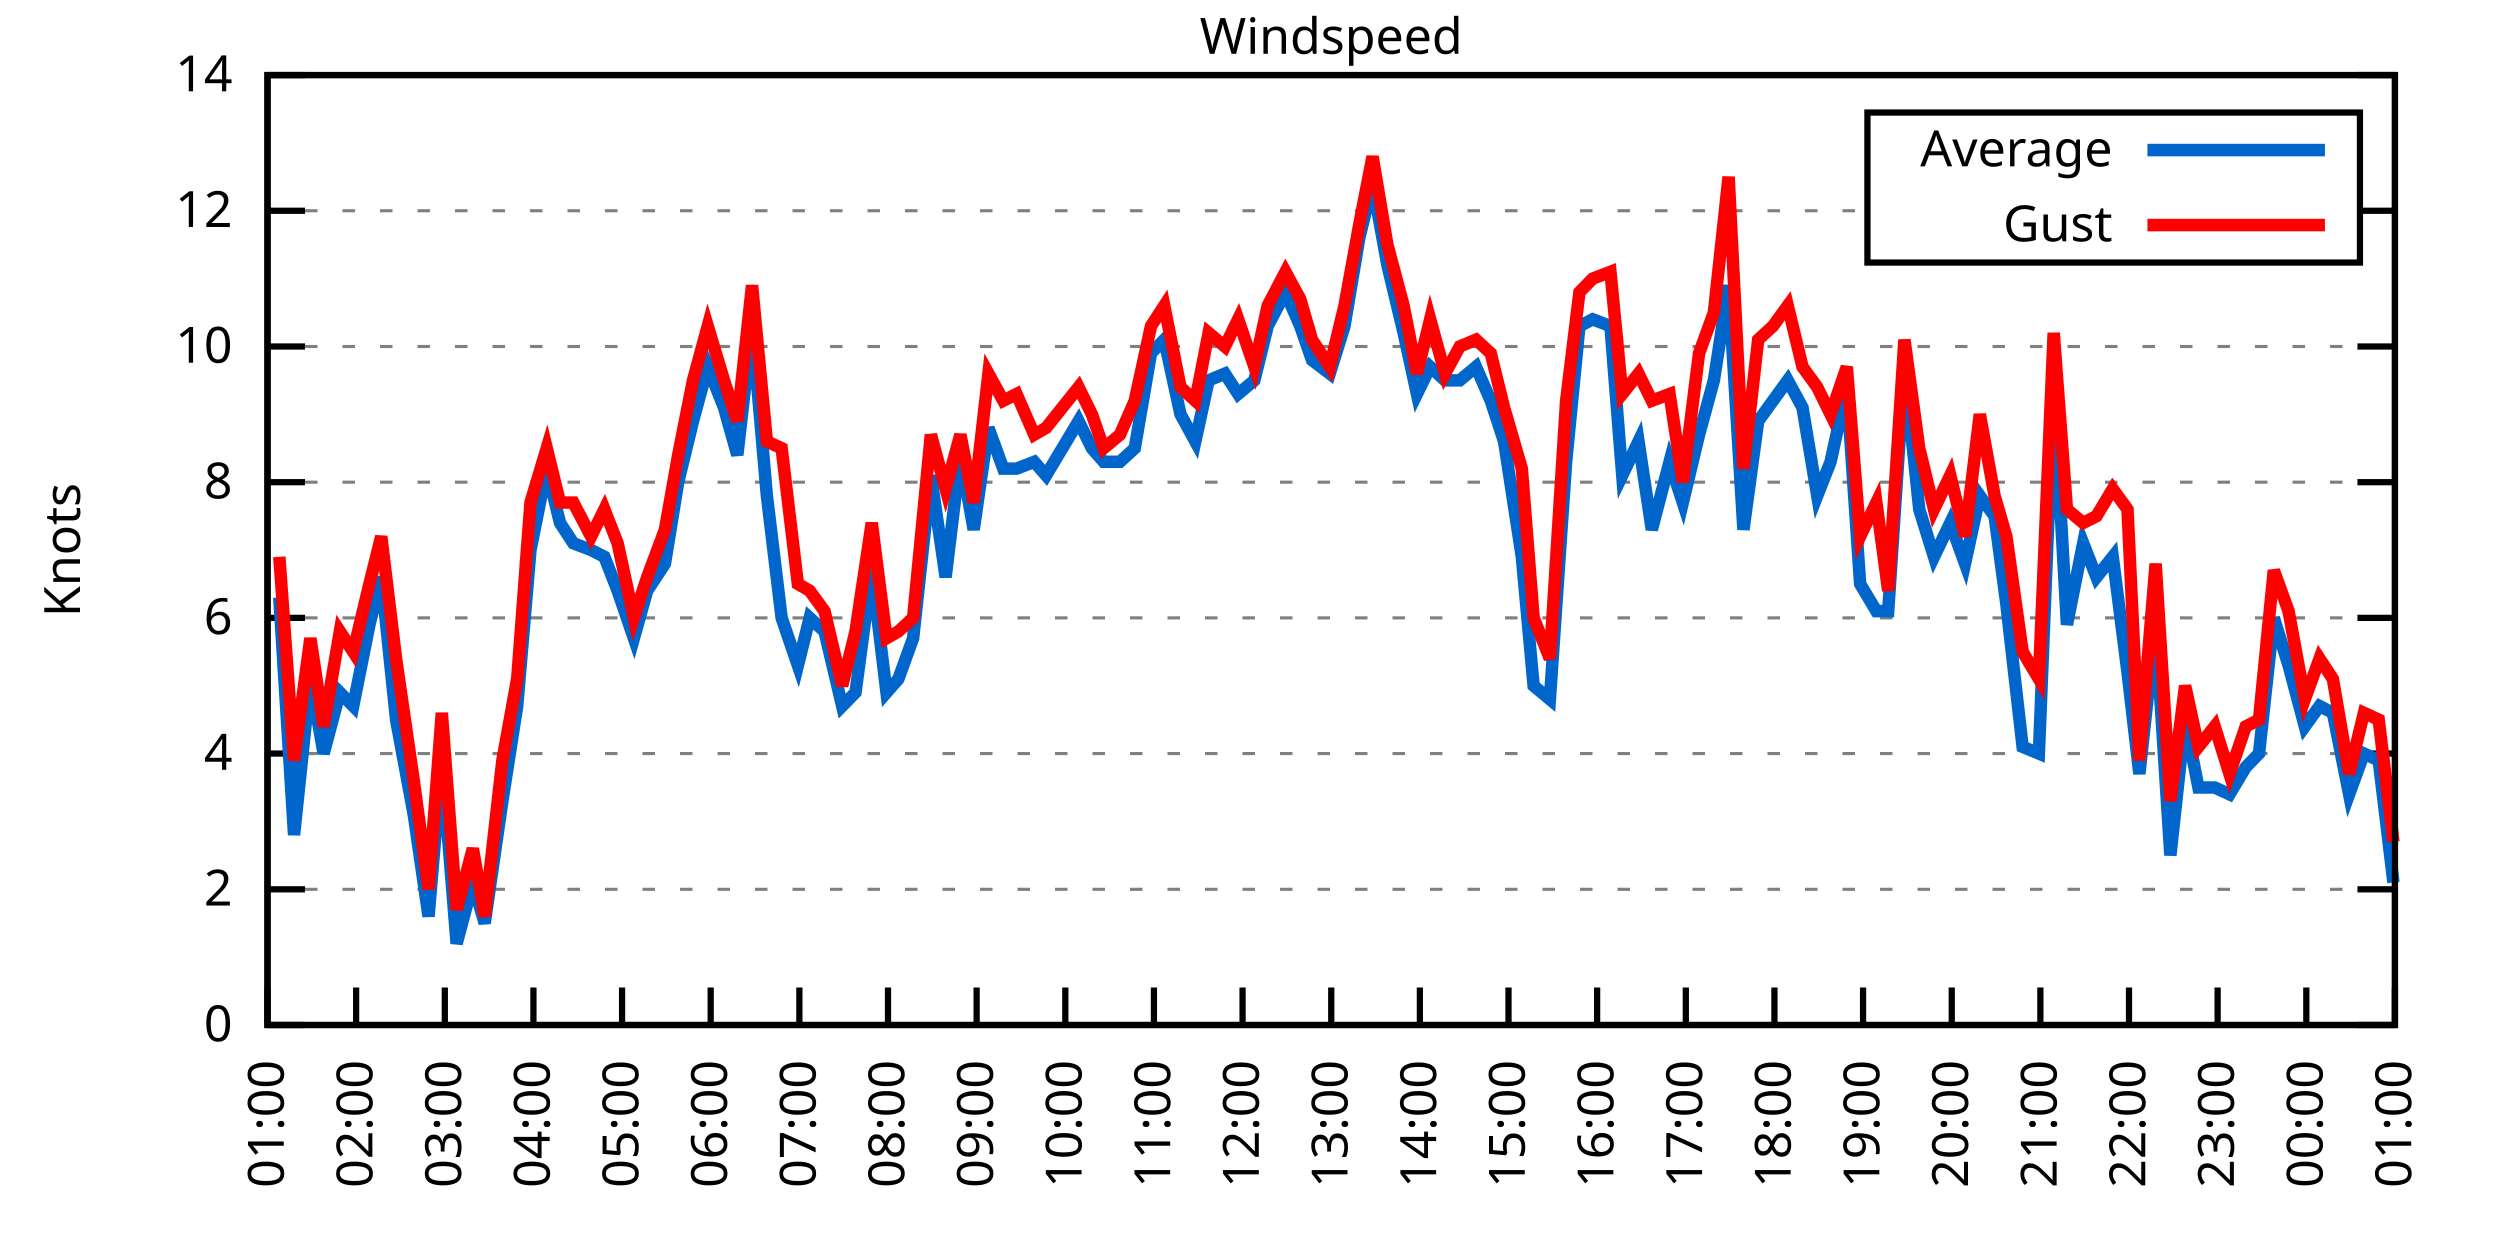
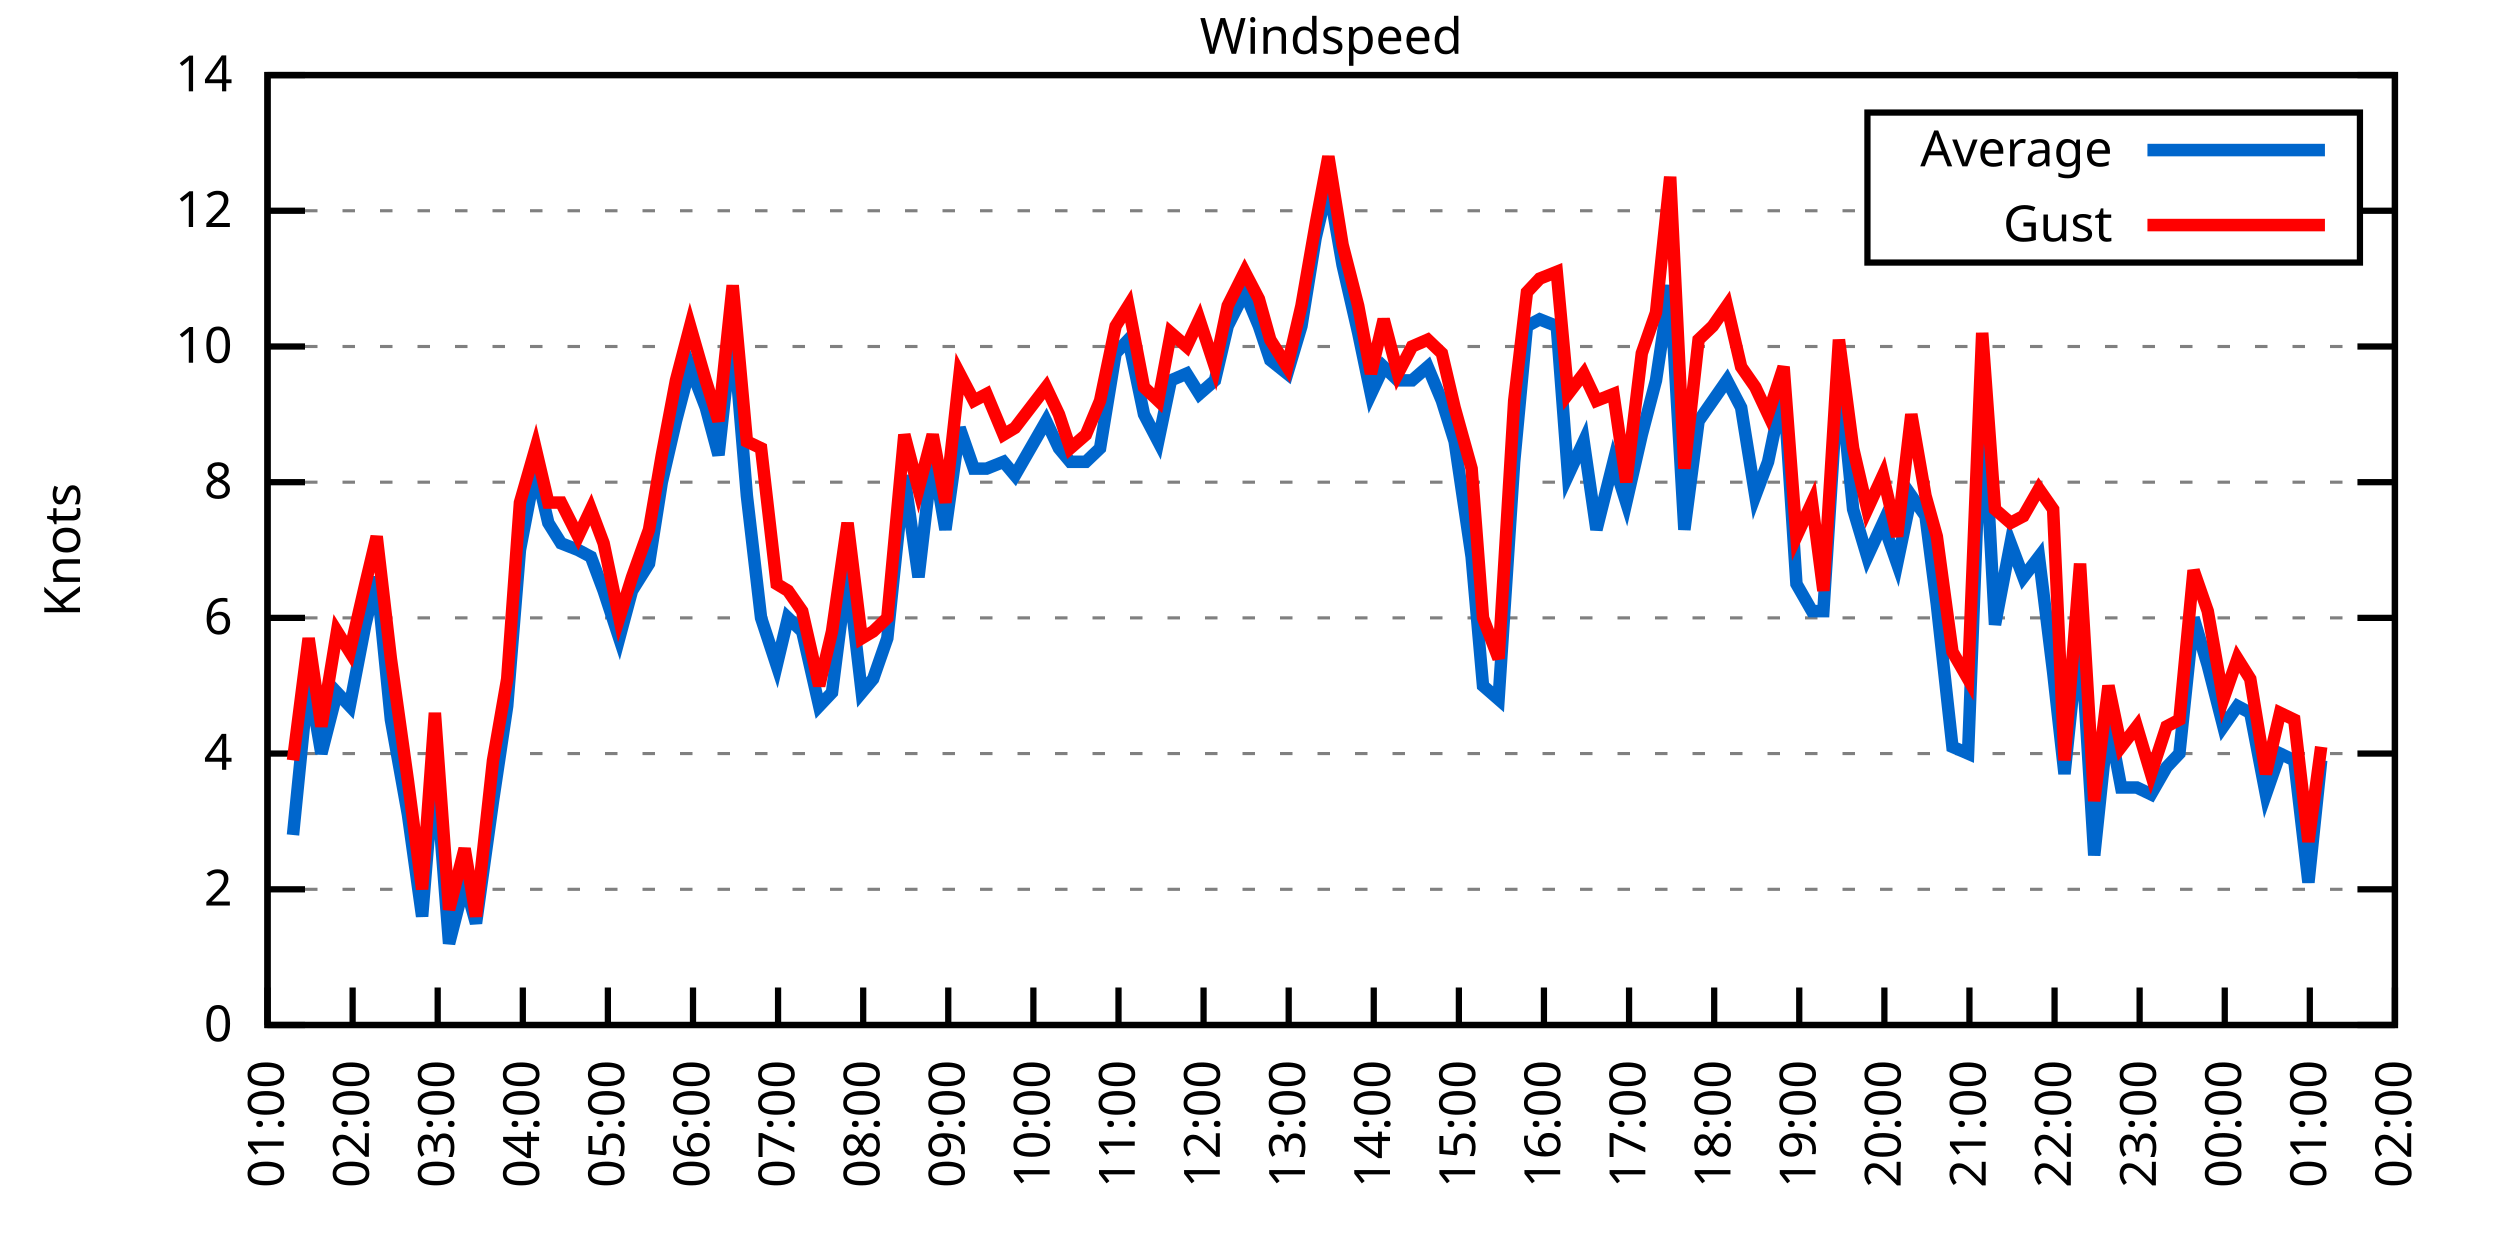
<svg xmlns="http://www.w3.org/2000/svg" xmlns:xlink="http://www.w3.org/1999/xlink" width="400" height="200" viewBox="0 0 400 200">
  <g id="gnuplot_canvas">
    <rect x="0" y="0" width="400" height="200" fill="none" />
    <defs>
      <circle id="gpDot" r="0.5" stroke-width="0.5" stroke="currentColor" />
      <path id="gpPt0" stroke-width="0.333" stroke="currentColor" d="M-1,0 h2 M0,-1 v2" />
      <path id="gpPt1" stroke-width="0.333" stroke="currentColor" d="M-1,-1 L1,1 M1,-1 L-1,1" />
      <path id="gpPt2" stroke-width="0.333" stroke="currentColor" d="M-1,0 L1,0 M0,-1 L0,1 M-1,-1 L1,1 M-1,1 L1,-1" />
      <rect id="gpPt3" stroke-width="0.333" stroke="currentColor" x="-1" y="-1" width="2" height="2" />
      <rect id="gpPt4" stroke-width="0.333" stroke="currentColor" fill="currentColor" x="-1" y="-1" width="2" height="2" />
      <circle id="gpPt5" stroke-width="0.333" stroke="currentColor" cx="0" cy="0" r="1" />
      <use xlink:href="#gpPt5" id="gpPt6" fill="currentColor" stroke="none" />
      <path id="gpPt7" stroke-width="0.333" stroke="currentColor" d="M0,-1.33 L-1.33,0.67 L1.33,0.67 z" />
      <use xlink:href="#gpPt7" id="gpPt8" fill="currentColor" stroke="none" />
      <use xlink:href="#gpPt7" id="gpPt9" stroke="currentColor" transform="rotate(180)" />
      <use xlink:href="#gpPt9" id="gpPt10" fill="currentColor" stroke="none" />
      <use xlink:href="#gpPt3" id="gpPt11" stroke="currentColor" transform="rotate(45)" />
      <use xlink:href="#gpPt11" id="gpPt12" fill="currentColor" stroke="none" />
      <path id="gpPt13" stroke-width="0.333" stroke="currentColor" d="M0,1.330 L1.265,0.411 L0.782,-1.067 L-0.782,-1.076 L-1.265,0.411 z" />
      <use xlink:href="#gpPt13" id="gpPt14" fill="currentColor" stroke="none" />
      <filter id="textbox" filterUnits="objectBoundingBox" x="0" y="0" height="1" width="1">
        <feFlood flood-color="white" flood-opacity="1" result="bgnd" />
        <feComposite in="SourceGraphic" in2="bgnd" operator="atop" />
      </filter>
      <filter id="greybox" filterUnits="objectBoundingBox" x="0" y="0" height="1" width="1">
        <feFlood flood-color="lightgrey" flood-opacity="1" result="grey" />
        <feComposite in="SourceGraphic" in2="grey" operator="atop" />
      </filter>
    </defs>
    <g fill="none" color="white" stroke="currentColor" stroke-width="1.00" stroke-linecap="butt" stroke-linejoin="miter">
</g>
    <g fill="none" color="black" stroke="currentColor" stroke-width="1.00" stroke-linecap="butt" stroke-linejoin="miter">
      <g stroke="none" shape-rendering="crispEdges">
        <polygon fill="rgb(255, 255, 255)" points="42.80,164.00 383.18,164.00 383.18,12.02 42.80,12.02 " />
      </g>
    </g>
    <g fill="none" color="black" stroke="currentColor" stroke-width="1.00" stroke-linecap="butt" stroke-linejoin="miter">
</g>
    <g fill="none" color="black" stroke="black" stroke-width="0.50" stroke-linecap="butt" stroke-linejoin="miter">
</g>
    <g fill="none" color="gray" stroke="currentColor" stroke-width="0.50" stroke-linecap="butt" stroke-linejoin="miter">
      <path stroke="gray" stroke-dasharray="2,4" class="gridline" d="M42.80,164.00 L383.19,164.00  " />
    </g>
    <g fill="none" color="gray" stroke="gray" stroke-width="1.00" stroke-linecap="butt" stroke-linejoin="miter">
</g>
    <g fill="none" color="black" stroke="currentColor" stroke-width="1.00" stroke-linecap="butt" stroke-linejoin="miter">
      <path stroke="black" d="M42.80,164.00 L48.80,164.00 M383.19,164.00 L377.19,164.00  " />
      <g transform="translate(37.20,166.60)" stroke="none" fill="black" font-family="Sans" font-size="8.00" text-anchor="end">
        <text>
          <tspan font-family="Sans"> 0</tspan>
        </text>
      </g>
    </g>
    <g fill="none" color="black" stroke="currentColor" stroke-width="1.00" stroke-linecap="butt" stroke-linejoin="miter">
</g>
    <g fill="none" color="black" stroke="black" stroke-width="0.50" stroke-linecap="butt" stroke-linejoin="miter">
</g>
    <g fill="none" color="gray" stroke="currentColor" stroke-width="0.50" stroke-linecap="butt" stroke-linejoin="miter">
      <path stroke="gray" stroke-dasharray="2,4" class="gridline" d="M42.80,142.29 L383.19,142.29  " />
    </g>
    <g fill="none" color="gray" stroke="gray" stroke-width="1.00" stroke-linecap="butt" stroke-linejoin="miter">
</g>
    <g fill="none" color="black" stroke="currentColor" stroke-width="1.00" stroke-linecap="butt" stroke-linejoin="miter">
      <path stroke="black" d="M42.80,142.29 L48.80,142.29 M383.19,142.29 L377.19,142.29  " />
      <g transform="translate(37.20,144.89)" stroke="none" fill="black" font-family="Sans" font-size="8.00" text-anchor="end">
        <text>
          <tspan font-family="Sans"> 2</tspan>
        </text>
      </g>
    </g>
    <g fill="none" color="black" stroke="currentColor" stroke-width="1.00" stroke-linecap="butt" stroke-linejoin="miter">
</g>
    <g fill="none" color="black" stroke="black" stroke-width="0.50" stroke-linecap="butt" stroke-linejoin="miter">
</g>
    <g fill="none" color="gray" stroke="currentColor" stroke-width="0.50" stroke-linecap="butt" stroke-linejoin="miter">
      <path stroke="gray" stroke-dasharray="2,4" class="gridline" d="M42.80,120.57 L383.19,120.57  " />
    </g>
    <g fill="none" color="gray" stroke="gray" stroke-width="1.00" stroke-linecap="butt" stroke-linejoin="miter">
</g>
    <g fill="none" color="black" stroke="currentColor" stroke-width="1.00" stroke-linecap="butt" stroke-linejoin="miter">
      <path stroke="black" d="M42.80,120.57 L48.80,120.57 M383.19,120.57 L377.19,120.57  " />
      <g transform="translate(37.20,123.17)" stroke="none" fill="black" font-family="Sans" font-size="8.00" text-anchor="end">
        <text>
          <tspan font-family="Sans"> 4</tspan>
        </text>
      </g>
    </g>
    <g fill="none" color="black" stroke="currentColor" stroke-width="1.00" stroke-linecap="butt" stroke-linejoin="miter">
</g>
    <g fill="none" color="black" stroke="black" stroke-width="0.50" stroke-linecap="butt" stroke-linejoin="miter">
</g>
    <g fill="none" color="gray" stroke="currentColor" stroke-width="0.50" stroke-linecap="butt" stroke-linejoin="miter">
      <path stroke="gray" stroke-dasharray="2,4" class="gridline" d="M42.80,98.86 L383.19,98.86  " />
    </g>
    <g fill="none" color="gray" stroke="gray" stroke-width="1.00" stroke-linecap="butt" stroke-linejoin="miter">
</g>
    <g fill="none" color="black" stroke="currentColor" stroke-width="1.00" stroke-linecap="butt" stroke-linejoin="miter">
      <path stroke="black" d="M42.80,98.86 L48.80,98.86 M383.19,98.86 L377.19,98.86  " />
      <g transform="translate(37.20,101.46)" stroke="none" fill="black" font-family="Sans" font-size="8.00" text-anchor="end">
        <text>
          <tspan font-family="Sans"> 6</tspan>
        </text>
      </g>
    </g>
    <g fill="none" color="black" stroke="currentColor" stroke-width="1.00" stroke-linecap="butt" stroke-linejoin="miter">
</g>
    <g fill="none" color="black" stroke="black" stroke-width="0.50" stroke-linecap="butt" stroke-linejoin="miter">
</g>
    <g fill="none" color="gray" stroke="currentColor" stroke-width="0.50" stroke-linecap="butt" stroke-linejoin="miter">
      <path stroke="gray" stroke-dasharray="2,4" class="gridline" d="M42.80,77.15 L383.19,77.15  " />
    </g>
    <g fill="none" color="gray" stroke="gray" stroke-width="1.00" stroke-linecap="butt" stroke-linejoin="miter">
</g>
    <g fill="none" color="black" stroke="currentColor" stroke-width="1.00" stroke-linecap="butt" stroke-linejoin="miter">
      <path stroke="black" d="M42.80,77.15 L48.80,77.15 M383.19,77.15 L377.19,77.15  " />
      <g transform="translate(37.20,79.75)" stroke="none" fill="black" font-family="Sans" font-size="8.00" text-anchor="end">
        <text>
          <tspan font-family="Sans"> 8</tspan>
        </text>
      </g>
    </g>
    <g fill="none" color="black" stroke="currentColor" stroke-width="1.00" stroke-linecap="butt" stroke-linejoin="miter">
</g>
    <g fill="none" color="black" stroke="black" stroke-width="0.50" stroke-linecap="butt" stroke-linejoin="miter">
</g>
    <g fill="none" color="gray" stroke="currentColor" stroke-width="0.50" stroke-linecap="butt" stroke-linejoin="miter">
      <path stroke="gray" stroke-dasharray="2,4" class="gridline" d="M42.80,55.44 L383.19,55.44  " />
    </g>
    <g fill="none" color="gray" stroke="gray" stroke-width="1.00" stroke-linecap="butt" stroke-linejoin="miter">
</g>
    <g fill="none" color="black" stroke="currentColor" stroke-width="1.00" stroke-linecap="butt" stroke-linejoin="miter">
      <path stroke="black" d="M42.80,55.44 L48.80,55.44 M383.19,55.44 L377.19,55.44  " />
      <g transform="translate(37.20,58.04)" stroke="none" fill="black" font-family="Sans" font-size="8.00" text-anchor="end">
        <text>
          <tspan font-family="Sans"> 10</tspan>
        </text>
      </g>
    </g>
    <g fill="none" color="black" stroke="currentColor" stroke-width="1.00" stroke-linecap="butt" stroke-linejoin="miter">
</g>
    <g fill="none" color="black" stroke="black" stroke-width="0.50" stroke-linecap="butt" stroke-linejoin="miter">
</g>
    <g fill="none" color="gray" stroke="currentColor" stroke-width="0.50" stroke-linecap="butt" stroke-linejoin="miter">
      <path stroke="gray" stroke-dasharray="2,4" class="gridline" d="M42.80,33.72 L298.79,33.72 M377.59,33.72 L383.19,33.72  " />
    </g>
    <g fill="none" color="gray" stroke="gray" stroke-width="1.00" stroke-linecap="butt" stroke-linejoin="miter">
</g>
    <g fill="none" color="black" stroke="currentColor" stroke-width="1.00" stroke-linecap="butt" stroke-linejoin="miter">
      <path stroke="black" d="M42.80,33.72 L48.80,33.72 M383.19,33.72 L377.19,33.72  " />
      <g transform="translate(37.20,36.32)" stroke="none" fill="black" font-family="Sans" font-size="8.00" text-anchor="end">
        <text>
          <tspan font-family="Sans"> 12</tspan>
        </text>
      </g>
    </g>
    <g fill="none" color="black" stroke="currentColor" stroke-width="1.00" stroke-linecap="butt" stroke-linejoin="miter">
</g>
    <g fill="none" color="black" stroke="black" stroke-width="0.50" stroke-linecap="butt" stroke-linejoin="miter">
</g>
    <g fill="none" color="gray" stroke="currentColor" stroke-width="0.50" stroke-linecap="butt" stroke-linejoin="miter">
      <path stroke="gray" stroke-dasharray="2,4" class="gridline" d="M42.80,12.01 L383.19,12.01  " />
    </g>
    <g fill="none" color="gray" stroke="gray" stroke-width="1.00" stroke-linecap="butt" stroke-linejoin="miter">
</g>
    <g fill="none" color="black" stroke="currentColor" stroke-width="1.00" stroke-linecap="butt" stroke-linejoin="miter">
      <path stroke="black" d="M42.80,12.01 L48.80,12.01 M383.19,12.01 L377.19,12.01  " />
      <g transform="translate(37.20,14.61)" stroke="none" fill="black" font-family="Sans" font-size="8.00" text-anchor="end">
        <text>
          <tspan font-family="Sans"> 14</tspan>
        </text>
      </g>
    </g>
    <g fill="none" color="black" stroke="currentColor" stroke-width="1.00" stroke-linecap="butt" stroke-linejoin="miter">
      <path stroke="black" d="M42.80,164.00 L42.80,158.00  " />
      <g transform="translate(45.40,169.60) rotate(270.00)" stroke="none" fill="black" font-family="Sans" font-size="8.00" text-anchor="end">
        <text>
          <tspan font-family="Sans">01:00</tspan>
        </text>
      </g>
    </g>
    <g fill="none" color="black" stroke="currentColor" stroke-width="1.00" stroke-linecap="butt" stroke-linejoin="miter">
-       <path stroke="black" d="M56.98,164.00 L56.98,158.00  " />
-       <g transform="translate(59.58,169.60) rotate(270.00)" stroke="none" fill="black" font-family="Sans" font-size="8.00" text-anchor="end">
+       <path stroke="black" d="M56.42,164.00 L56.42,158.00  " />
+       <g transform="translate(59.02,169.60) rotate(270.00)" stroke="none" fill="black" font-family="Sans" font-size="8.00" text-anchor="end">
        <text>
          <tspan font-family="Sans">02:00</tspan>
        </text>
      </g>
    </g>
    <g fill="none" color="black" stroke="currentColor" stroke-width="1.00" stroke-linecap="butt" stroke-linejoin="miter">
-       <path stroke="black" d="M71.17,164.00 L71.17,158.00  " />
-       <g transform="translate(73.77,169.60) rotate(270.00)" stroke="none" fill="black" font-family="Sans" font-size="8.00" text-anchor="end">
+       <path stroke="black" d="M70.03,164.00 L70.03,158.00  " />
+       <g transform="translate(72.63,169.60) rotate(270.00)" stroke="none" fill="black" font-family="Sans" font-size="8.00" text-anchor="end">
        <text>
          <tspan font-family="Sans">03:00</tspan>
        </text>
      </g>
    </g>
    <g fill="none" color="black" stroke="currentColor" stroke-width="1.00" stroke-linecap="butt" stroke-linejoin="miter">
-       <path stroke="black" d="M85.35,164.00 L85.35,158.00  " />
-       <g transform="translate(87.95,169.60) rotate(270.00)" stroke="none" fill="black" font-family="Sans" font-size="8.00" text-anchor="end">
+       <path stroke="black" d="M83.65,164.00 L83.65,158.00  " />
+       <g transform="translate(86.25,169.60) rotate(270.00)" stroke="none" fill="black" font-family="Sans" font-size="8.00" text-anchor="end">
        <text>
          <tspan font-family="Sans">04:00</tspan>
        </text>
      </g>
    </g>
    <g fill="none" color="black" stroke="currentColor" stroke-width="1.00" stroke-linecap="butt" stroke-linejoin="miter">
-       <path stroke="black" d="M99.53,164.00 L99.53,158.00  " />
-       <g transform="translate(102.13,169.60) rotate(270.00)" stroke="none" fill="black" font-family="Sans" font-size="8.00" text-anchor="end">
+       <path stroke="black" d="M97.26,164.00 L97.26,158.00  " />
+       <g transform="translate(99.86,169.60) rotate(270.00)" stroke="none" fill="black" font-family="Sans" font-size="8.00" text-anchor="end">
        <text>
          <tspan font-family="Sans">05:00</tspan>
        </text>
      </g>
    </g>
    <g fill="none" color="black" stroke="currentColor" stroke-width="1.00" stroke-linecap="butt" stroke-linejoin="miter">
-       <path stroke="black" d="M113.71,164.00 L113.71,158.00  " />
-       <g transform="translate(116.31,169.60) rotate(270.00)" stroke="none" fill="black" font-family="Sans" font-size="8.00" text-anchor="end">
+       <path stroke="black" d="M110.88,164.00 L110.88,158.00  " />
+       <g transform="translate(113.48,169.60) rotate(270.00)" stroke="none" fill="black" font-family="Sans" font-size="8.00" text-anchor="end">
        <text>
          <tspan font-family="Sans">06:00</tspan>
        </text>
      </g>
    </g>
    <g fill="none" color="black" stroke="currentColor" stroke-width="1.00" stroke-linecap="butt" stroke-linejoin="miter">
-       <path stroke="black" d="M127.90,164.00 L127.90,158.00  " />
-       <g transform="translate(130.50,169.60) rotate(270.00)" stroke="none" fill="black" font-family="Sans" font-size="8.00" text-anchor="end">
+       <path stroke="black" d="M124.49,164.00 L124.49,158.00  " />
+       <g transform="translate(127.09,169.60) rotate(270.00)" stroke="none" fill="black" font-family="Sans" font-size="8.00" text-anchor="end">
        <text>
          <tspan font-family="Sans">07:00</tspan>
        </text>
      </g>
    </g>
    <g fill="none" color="black" stroke="currentColor" stroke-width="1.00" stroke-linecap="butt" stroke-linejoin="miter">
-       <path stroke="black" d="M142.08,164.00 L142.08,158.00  " />
-       <g transform="translate(144.68,169.60) rotate(270.00)" stroke="none" fill="black" font-family="Sans" font-size="8.00" text-anchor="end">
+       <path stroke="black" d="M138.11,164.00 L138.11,158.00  " />
+       <g transform="translate(140.71,169.60) rotate(270.00)" stroke="none" fill="black" font-family="Sans" font-size="8.00" text-anchor="end">
        <text>
          <tspan font-family="Sans">08:00</tspan>
        </text>
      </g>
    </g>
    <g fill="none" color="black" stroke="currentColor" stroke-width="1.00" stroke-linecap="butt" stroke-linejoin="miter">
-       <path stroke="black" d="M156.26,164.00 L156.26,158.00  " />
-       <g transform="translate(158.86,169.60) rotate(270.00)" stroke="none" fill="black" font-family="Sans" font-size="8.00" text-anchor="end">
+       <path stroke="black" d="M151.72,164.00 L151.72,158.00  " />
+       <g transform="translate(154.32,169.60) rotate(270.00)" stroke="none" fill="black" font-family="Sans" font-size="8.00" text-anchor="end">
        <text>
          <tspan font-family="Sans">09:00</tspan>
        </text>
      </g>
    </g>
    <g fill="none" color="black" stroke="currentColor" stroke-width="1.00" stroke-linecap="butt" stroke-linejoin="miter">
-       <path stroke="black" d="M170.45,164.00 L170.45,158.00  " />
-       <g transform="translate(173.05,169.60) rotate(270.00)" stroke="none" fill="black" font-family="Sans" font-size="8.00" text-anchor="end">
+       <path stroke="black" d="M165.34,164.00 L165.34,158.00  " />
+       <g transform="translate(167.94,169.60) rotate(270.00)" stroke="none" fill="black" font-family="Sans" font-size="8.00" text-anchor="end">
        <text>
          <tspan font-family="Sans">10:00</tspan>
        </text>
      </g>
    </g>
    <g fill="none" color="black" stroke="currentColor" stroke-width="1.00" stroke-linecap="butt" stroke-linejoin="miter">
-       <path stroke="black" d="M184.63,164.00 L184.63,158.00  " />
-       <g transform="translate(187.23,169.60) rotate(270.00)" stroke="none" fill="black" font-family="Sans" font-size="8.00" text-anchor="end">
+       <path stroke="black" d="M178.96,164.00 L178.96,158.00  " />
+       <g transform="translate(181.56,169.60) rotate(270.00)" stroke="none" fill="black" font-family="Sans" font-size="8.00" text-anchor="end">
        <text>
          <tspan font-family="Sans">11:00</tspan>
        </text>
      </g>
    </g>
    <g fill="none" color="black" stroke="currentColor" stroke-width="1.00" stroke-linecap="butt" stroke-linejoin="miter">
-       <path stroke="black" d="M198.81,164.00 L198.81,158.00  " />
-       <g transform="translate(201.41,169.60) rotate(270.00)" stroke="none" fill="black" font-family="Sans" font-size="8.00" text-anchor="end">
+       <path stroke="black" d="M192.57,164.00 L192.57,158.00  " />
+       <g transform="translate(195.17,169.60) rotate(270.00)" stroke="none" fill="black" font-family="Sans" font-size="8.00" text-anchor="end">
        <text>
          <tspan font-family="Sans">12:00</tspan>
        </text>
      </g>
    </g>
    <g fill="none" color="black" stroke="currentColor" stroke-width="1.00" stroke-linecap="butt" stroke-linejoin="miter">
-       <path stroke="black" d="M213.00,164.00 L213.00,158.00  " />
-       <g transform="translate(215.60,169.60) rotate(270.00)" stroke="none" fill="black" font-family="Sans" font-size="8.00" text-anchor="end">
+       <path stroke="black" d="M206.19,164.00 L206.19,158.00  " />
+       <g transform="translate(208.79,169.60) rotate(270.00)" stroke="none" fill="black" font-family="Sans" font-size="8.00" text-anchor="end">
        <text>
          <tspan font-family="Sans">13:00</tspan>
        </text>
      </g>
    </g>
    <g fill="none" color="black" stroke="currentColor" stroke-width="1.00" stroke-linecap="butt" stroke-linejoin="miter">
-       <path stroke="black" d="M227.18,164.00 L227.18,158.00  " />
-       <g transform="translate(229.78,169.60) rotate(270.00)" stroke="none" fill="black" font-family="Sans" font-size="8.00" text-anchor="end">
+       <path stroke="black" d="M219.80,164.00 L219.80,158.00  " />
+       <g transform="translate(222.40,169.60) rotate(270.00)" stroke="none" fill="black" font-family="Sans" font-size="8.00" text-anchor="end">
        <text>
          <tspan font-family="Sans">14:00</tspan>
        </text>
      </g>
    </g>
    <g fill="none" color="black" stroke="currentColor" stroke-width="1.00" stroke-linecap="butt" stroke-linejoin="miter">
-       <path stroke="black" d="M241.36,164.00 L241.36,158.00  " />
-       <g transform="translate(243.96,169.60) rotate(270.00)" stroke="none" fill="black" font-family="Sans" font-size="8.00" text-anchor="end">
+       <path stroke="black" d="M233.42,164.00 L233.42,158.00  " />
+       <g transform="translate(236.02,169.60) rotate(270.00)" stroke="none" fill="black" font-family="Sans" font-size="8.00" text-anchor="end">
        <text>
          <tspan font-family="Sans">15:00</tspan>
        </text>
      </g>
    </g>
    <g fill="none" color="black" stroke="currentColor" stroke-width="1.00" stroke-linecap="butt" stroke-linejoin="miter">
-       <path stroke="black" d="M255.54,164.00 L255.54,158.00  " />
-       <g transform="translate(258.14,169.60) rotate(270.00)" stroke="none" fill="black" font-family="Sans" font-size="8.00" text-anchor="end">
+       <path stroke="black" d="M247.03,164.00 L247.03,158.00  " />
+       <g transform="translate(249.63,169.60) rotate(270.00)" stroke="none" fill="black" font-family="Sans" font-size="8.00" text-anchor="end">
        <text>
          <tspan font-family="Sans">16:00</tspan>
        </text>
      </g>
    </g>
    <g fill="none" color="black" stroke="currentColor" stroke-width="1.00" stroke-linecap="butt" stroke-linejoin="miter">
-       <path stroke="black" d="M269.73,164.00 L269.73,158.00  " />
-       <g transform="translate(272.33,169.60) rotate(270.00)" stroke="none" fill="black" font-family="Sans" font-size="8.00" text-anchor="end">
+       <path stroke="black" d="M260.65,164.00 L260.65,158.00  " />
+       <g transform="translate(263.25,169.60) rotate(270.00)" stroke="none" fill="black" font-family="Sans" font-size="8.00" text-anchor="end">
        <text>
          <tspan font-family="Sans">17:00</tspan>
        </text>
      </g>
    </g>
    <g fill="none" color="black" stroke="currentColor" stroke-width="1.00" stroke-linecap="butt" stroke-linejoin="miter">
-       <path stroke="black" d="M283.91,164.00 L283.91,158.00  " />
-       <g transform="translate(286.51,169.60) rotate(270.00)" stroke="none" fill="black" font-family="Sans" font-size="8.00" text-anchor="end">
+       <path stroke="black" d="M274.27,164.00 L274.27,158.00  " />
+       <g transform="translate(276.87,169.60) rotate(270.00)" stroke="none" fill="black" font-family="Sans" font-size="8.00" text-anchor="end">
        <text>
          <tspan font-family="Sans">18:00</tspan>
        </text>
      </g>
    </g>
    <g fill="none" color="black" stroke="currentColor" stroke-width="1.00" stroke-linecap="butt" stroke-linejoin="miter">
-       <path stroke="black" d="M298.09,164.00 L298.09,158.00  " />
-       <g transform="translate(300.69,169.60) rotate(270.00)" stroke="none" fill="black" font-family="Sans" font-size="8.00" text-anchor="end">
+       <path stroke="black" d="M287.88,164.00 L287.88,158.00  " />
+       <g transform="translate(290.48,169.60) rotate(270.00)" stroke="none" fill="black" font-family="Sans" font-size="8.00" text-anchor="end">
        <text>
          <tspan font-family="Sans">19:00</tspan>
        </text>
      </g>
    </g>
    <g fill="none" color="black" stroke="currentColor" stroke-width="1.00" stroke-linecap="butt" stroke-linejoin="miter">
-       <path stroke="black" d="M312.28,164.00 L312.28,158.00  " />
-       <g transform="translate(314.88,169.60) rotate(270.00)" stroke="none" fill="black" font-family="Sans" font-size="8.00" text-anchor="end">
+       <path stroke="black" d="M301.50,164.00 L301.50,158.00  " />
+       <g transform="translate(304.10,169.60) rotate(270.00)" stroke="none" fill="black" font-family="Sans" font-size="8.00" text-anchor="end">
        <text>
          <tspan font-family="Sans">20:00</tspan>
        </text>
      </g>
    </g>
    <g fill="none" color="black" stroke="currentColor" stroke-width="1.00" stroke-linecap="butt" stroke-linejoin="miter">
-       <path stroke="black" d="M326.46,164.00 L326.46,158.00  " />
-       <g transform="translate(329.06,169.60) rotate(270.00)" stroke="none" fill="black" font-family="Sans" font-size="8.00" text-anchor="end">
+       <path stroke="black" d="M315.11,164.00 L315.11,158.00  " />
+       <g transform="translate(317.71,169.60) rotate(270.00)" stroke="none" fill="black" font-family="Sans" font-size="8.00" text-anchor="end">
        <text>
          <tspan font-family="Sans">21:00</tspan>
        </text>
      </g>
    </g>
    <g fill="none" color="black" stroke="currentColor" stroke-width="1.00" stroke-linecap="butt" stroke-linejoin="miter">
-       <path stroke="black" d="M340.64,164.00 L340.64,158.00  " />
-       <g transform="translate(343.24,169.60) rotate(270.00)" stroke="none" fill="black" font-family="Sans" font-size="8.00" text-anchor="end">
+       <path stroke="black" d="M328.73,164.00 L328.73,158.00  " />
+       <g transform="translate(331.33,169.60) rotate(270.00)" stroke="none" fill="black" font-family="Sans" font-size="8.00" text-anchor="end">
        <text>
          <tspan font-family="Sans">22:00</tspan>
        </text>
      </g>
    </g>
    <g fill="none" color="black" stroke="currentColor" stroke-width="1.00" stroke-linecap="butt" stroke-linejoin="miter">
-       <path stroke="black" d="M354.82,164.00 L354.82,158.00  " />
-       <g transform="translate(357.42,169.60) rotate(270.00)" stroke="none" fill="black" font-family="Sans" font-size="8.00" text-anchor="end">
+       <path stroke="black" d="M342.34,164.00 L342.34,158.00  " />
+       <g transform="translate(344.94,169.60) rotate(270.00)" stroke="none" fill="black" font-family="Sans" font-size="8.00" text-anchor="end">
        <text>
          <tspan font-family="Sans">23:00</tspan>
        </text>
      </g>
    </g>
    <g fill="none" color="black" stroke="currentColor" stroke-width="1.00" stroke-linecap="butt" stroke-linejoin="miter">
-       <path stroke="black" d="M369.01,164.00 L369.01,158.00  " />
-       <g transform="translate(371.61,169.60) rotate(270.00)" stroke="none" fill="black" font-family="Sans" font-size="8.00" text-anchor="end">
+       <path stroke="black" d="M355.96,164.00 L355.96,158.00  " />
+       <g transform="translate(358.56,169.60) rotate(270.00)" stroke="none" fill="black" font-family="Sans" font-size="8.00" text-anchor="end">
        <text>
          <tspan font-family="Sans">00:00</tspan>
+         </text>
+       </g>
+     </g>
+     <g fill="none" color="black" stroke="currentColor" stroke-width="1.00" stroke-linecap="butt" stroke-linejoin="miter">
+       <path stroke="black" d="M369.57,164.00 L369.57,158.00  " />
+       <g transform="translate(372.17,169.60) rotate(270.00)" stroke="none" fill="black" font-family="Sans" font-size="8.00" text-anchor="end">
+         <text>
+           <tspan font-family="Sans">01:00</tspan>
        </text>
      </g>
    </g>
    <g fill="none" color="black" stroke="currentColor" stroke-width="1.00" stroke-linecap="butt" stroke-linejoin="miter">
      <path stroke="black" d="M383.19,164.00 L383.19,158.00  " />
      <g transform="translate(385.79,169.60) rotate(270.00)" stroke="none" fill="black" font-family="Sans" font-size="8.00" text-anchor="end">
        <text>
-           <tspan font-family="Sans">01:00</tspan>
+           <tspan font-family="Sans">02:00</tspan>
        </text>
      </g>
    </g>
    <g fill="none" color="black" stroke="currentColor" stroke-width="1.00" stroke-linecap="butt" stroke-linejoin="miter">
</g>
    <g fill="none" color="black" stroke="currentColor" stroke-width="1.00" stroke-linecap="butt" stroke-linejoin="miter">
      <path stroke="black" d="M42.80,12.01 L42.80,164.00 L383.19,164.00 L383.19,12.01 L42.80,12.01 Z  " />
    </g>
    <g fill="none" color="black" stroke="currentColor" stroke-width="1.00" stroke-linecap="butt" stroke-linejoin="miter">
</g>
    <g fill="none" color="black" stroke="currentColor" stroke-width="1.00" stroke-linecap="butt" stroke-linejoin="miter">
      <path stroke="black" d="M298.79,42.01 L298.79,18.01 L377.59,18.01 L377.59,42.01 L298.79,42.01 Z  " />
    </g>
    <g id="Windspeed_plot_1">
      <g fill="none" color="white" stroke="black" stroke-width="2.00" stroke-linecap="butt" stroke-linejoin="miter">
</g>
      <g fill="none" color="black" stroke="currentColor" stroke-width="2.00" stroke-linecap="butt" stroke-linejoin="miter">
        <g transform="translate(337.99,26.61)" stroke="none" fill="black" font-family="Sans" font-size="8.00" text-anchor="end">
          <text>
            <tspan font-family="Sans">Average</tspan>
          </text>
        </g>
      </g>
      <g fill="none" color="black" stroke="currentColor" stroke-width="2.00" stroke-linecap="butt" stroke-linejoin="miter">
-         <path stroke="rgb(  0, 102, 204)" d="M343.59,24.01 L371.99,24.01 M44.69,95.60 L47.05,133.60 L49.66,108.63 L51.78,120.57 L54.38,110.80 L56.51,112.97   L59.11,99.95 L61.00,92.35 L63.37,115.15 L66.20,130.35 L68.57,146.63 L70.69,121.66 L73.06,150.97 L75.66,141.20   L77.55,147.72 L80.38,128.17 L82.75,112.97 L84.88,88.00 L87.48,74.98 L89.60,83.66 L91.73,86.92 L94.57,88.00   L96.70,89.09 L98.82,94.52 L101.42,102.12 L103.55,94.52 L106.39,90.18 L108.51,77.15 L110.88,67.38 L113.24,58.69   L115.84,65.21 L117.97,72.81 L120.33,52.18 L122.70,79.32 L125.06,98.86 L127.66,106.46 L129.55,98.86 L131.92,101.03   L134.75,112.97 L136.88,110.80 L139.48,91.26 L141.84,110.80 L143.74,108.63 L146.10,102.12 L148.94,76.06 L151.30,92.35   L153.66,72.81 L155.79,84.75 L158.15,68.46 L160.52,74.98 L162.65,74.98 L165.48,73.89 L167.37,76.06 L172.57,67.38   L174.70,71.72 L176.59,73.89 L179.19,73.89 L181.56,71.72 L184.16,56.52 L186.28,54.35 L188.88,66.29 L191.25,70.63   L193.38,60.86 L195.98,59.78 L198.10,63.04 L200.70,60.86 L202.83,52.18 L205.67,46.75 L208.03,52.18 L209.92,57.61   L212.76,59.78 L215.12,52.18 L217.49,38.07 L219.61,29.38 L221.98,42.41 L224.58,53.26 L226.71,63.04 L228.83,58.69   L231.20,60.86 L233.56,60.86 L236.16,58.69 L238.52,64.12 L240.65,70.63 L243.49,89.09 L245.38,109.72 L247.98,111.89   L250.58,73.89 L252.71,52.18 L254.83,51.09 L257.67,52.18 L259.56,76.06 L262.16,70.63 L264.29,84.75 L267.13,73.89   L269.25,80.41 L271.85,69.55 L274.22,60.86 L276.58,45.66 L278.95,84.75 L281.31,67.38 L283.67,64.12 L286.04,60.86   L288.40,65.21 L290.76,79.32 L292.89,73.89 L295.49,61.95 L297.62,93.43 L300.22,97.78 L302.11,97.78 L304.71,58.69   L307.08,81.49 L309.44,89.09 L312.04,83.66 L314.40,90.18 L316.77,79.32 L319.13,82.58 L321.02,96.69 L323.62,119.49   L326.22,120.57 L328.59,61.95 L330.71,99.95 L333.31,86.92 L335.44,92.35 L338.04,89.09 L340.40,107.55 L342.30,123.83   L344.90,99.95 L347.26,136.86 L349.62,115.15 L351.75,126.00 L354.35,126.00 L356.72,127.09 L359.32,122.75 L361.44,120.57   L363.81,98.86 L366.17,106.46 L368.77,116.23 L371.13,112.97 L373.26,114.06 L375.86,127.09 L378.23,120.57 L380.59,121.66   L382.95,141.20  " />
+         <path stroke="rgb(  0, 102, 204)" d="M343.59,24.01 L371.99,24.01 M46.88,133.60 L49.38,108.63 L51.42,120.57 L53.92,110.80 L55.96,112.97 L58.46,99.95   L60.27,92.35 L62.54,115.15 L65.27,130.35 L67.54,146.63 L69.58,121.66 L71.85,150.97 L74.34,141.20 L76.16,147.72   L78.88,128.17 L81.15,112.97 L83.19,88.00 L85.69,74.98 L87.73,83.66 L89.77,86.92 L92.50,88.00 L94.54,89.09   L96.58,94.52 L99.08,102.12 L101.12,94.52 L103.84,90.18 L105.89,77.15 L108.15,67.38 L110.42,58.69 L112.92,65.21   L114.96,72.81 L117.23,52.18 L119.50,79.32 L121.77,98.86 L124.27,106.46 L126.08,98.86 L128.35,101.03 L131.07,112.97   L133.12,110.80 L135.61,91.26 L137.88,110.80 L139.70,108.63 L141.97,102.12 L144.69,76.06 L146.96,92.35 L149.23,72.81   L151.27,84.75 L153.54,68.46 L155.81,74.98 L157.85,74.98 L160.57,73.89 L162.39,76.06 L167.38,67.38 L169.43,71.72   L171.24,73.89 L173.74,73.89 L176.01,71.72 L178.50,56.52 L180.54,54.35 L183.04,66.29 L185.31,70.63 L187.35,60.86   L189.85,59.78 L191.89,63.04 L194.39,60.86 L196.43,52.18 L199.15,46.75 L201.42,52.18 L203.24,57.61 L205.96,59.78   L208.23,52.18 L210.50,38.07 L212.54,29.38 L214.81,42.41 L217.31,53.26 L219.35,63.04 L221.39,58.69 L223.66,60.86   L225.93,60.86 L228.43,58.69 L230.70,64.12 L232.74,70.63 L235.46,89.09 L237.28,109.72 L239.77,111.89 L242.27,73.89   L244.31,52.18 L246.35,51.09 L249.08,52.18 L250.89,76.06 L253.39,70.63 L255.43,84.75 L258.15,73.89 L260.20,80.41   L262.69,69.55 L264.96,60.86 L267.23,45.66 L269.50,84.75 L271.77,67.38 L274.04,64.12 L276.31,60.86 L278.58,65.21   L280.85,79.32 L282.89,73.89 L285.38,61.95 L287.43,93.43 L289.92,97.78 L291.74,97.78 L294.23,58.69 L296.50,81.49   L298.77,89.09 L301.27,83.66 L303.54,90.18 L305.81,79.32 L308.08,82.58 L309.89,96.69 L312.39,119.49 L314.89,120.57   L317.15,61.95 L319.20,99.95 L321.69,86.92 L323.74,92.35 L326.23,89.09 L328.50,107.55 L330.32,123.83 L332.81,99.95   L335.08,136.86 L337.35,115.15 L339.39,126.00 L341.89,126.00 L344.16,127.09 L346.65,122.75 L348.70,120.57 L350.97,98.86   L353.24,106.46 L355.73,116.23 L358.00,112.97 L360.04,114.06 L362.54,127.09 L364.81,120.57 L367.08,121.66 L369.35,141.20   L371.39,121.66  " />
      </g>
    </g>
    <g id="Windspeed_plot_2">
      <g fill="none" color="black" stroke="currentColor" stroke-width="2.00" stroke-linecap="butt" stroke-linejoin="miter">
        <g transform="translate(337.99,38.61)" stroke="none" fill="black" font-family="Sans" font-size="8.00" text-anchor="end">
          <text>
            <tspan font-family="Sans">Gust</tspan>
          </text>
        </g>
      </g>
      <g fill="none" color="black" stroke="currentColor" stroke-width="2.00" stroke-linecap="butt" stroke-linejoin="miter">
-         <path stroke="rgb(255,   0,   0)" d="M343.59,36.01 L371.99,36.01 M44.69,89.09 L47.05,121.66 L49.66,102.12 L51.78,116.23 L54.38,101.03 L56.51,104.29   L59.11,93.43 L61.00,85.83 L63.37,105.38 L66.20,124.92 L68.57,142.29 L70.69,114.06 L73.06,145.54 L75.66,135.77   L77.55,146.63 L80.38,121.66 L82.75,108.63 L84.88,80.41 L87.48,71.72 L89.60,80.41 L91.73,80.41 L94.57,85.83   L96.70,81.49 L98.82,86.92 L101.42,98.86 L103.55,92.35 L106.39,84.75 L108.51,72.81 L110.88,60.86 L113.24,52.18   L115.84,60.86 L117.97,67.38 L120.33,45.66 L122.70,70.63 L125.06,71.72 L127.66,93.43 L129.55,94.52 L131.92,97.78   L134.75,109.72 L136.88,101.03 L139.48,83.66 L141.84,102.12 L143.74,101.03 L146.10,98.86 L148.94,69.55 L151.30,78.23   L153.66,69.55 L155.79,80.41 L158.15,59.78 L160.52,64.12 L162.65,63.04 L165.48,69.55 L167.37,68.46 L172.57,61.95   L174.70,66.29 L176.59,71.72 L179.19,69.55 L181.56,64.12 L184.16,52.18 L186.28,48.92 L188.88,61.95 L191.25,64.12   L193.38,53.26 L195.98,55.44 L198.10,51.09 L200.70,58.69 L202.83,48.92 L205.67,43.49 L208.03,47.84 L209.92,54.35   L212.76,58.69 L215.12,48.92 L217.49,35.89 L219.61,25.04 L221.98,39.15 L224.58,48.92 L226.71,59.78 L228.83,51.09   L231.20,59.78 L233.56,55.44 L236.16,54.35 L238.52,56.52 L240.65,65.21 L243.49,74.98 L245.38,98.86 L247.98,105.38   L250.58,64.12 L252.71,46.75 L254.83,44.58 L257.67,43.49 L259.56,63.04 L262.16,59.78 L264.29,64.12 L267.13,63.04   L269.25,77.15 L271.85,56.52 L274.22,50.01 L276.58,28.29 L278.95,74.98 L281.31,54.35 L283.67,52.18 L286.04,48.92   L288.40,58.69 L290.76,61.95 L292.89,66.29 L295.49,58.69 L297.62,85.83 L300.22,80.41 L302.11,94.52 L304.71,54.35   L307.08,71.72 L309.44,81.49 L312.04,76.06 L314.40,85.83 L316.77,66.29 L319.13,79.32 L321.02,85.83 L323.62,104.29   L326.22,108.63 L328.59,53.26 L330.71,81.49 L333.31,83.66 L335.44,82.58 L338.04,78.23 L340.40,81.49 L342.30,121.66   L344.90,90.18 L347.26,128.17 L349.62,109.72 L351.75,119.49 L354.35,116.23 L356.72,123.83 L359.32,116.23 L361.44,115.15   L363.81,91.26 L366.17,97.78 L368.77,111.89 L371.13,105.38 L373.26,108.63 L375.86,123.83 L378.23,114.06 L380.59,115.15   L382.95,134.69  " />
+         <path stroke="rgb(255,   0,   0)" d="M343.59,36.01 L371.99,36.01 M46.88,121.66 L49.38,102.12 L51.42,116.23 L53.92,101.03 L55.96,104.29 L58.46,93.43   L60.27,85.83 L62.54,105.38 L65.27,124.92 L67.54,142.29 L69.58,114.06 L71.85,145.54 L74.34,135.77 L76.16,146.63   L78.88,121.66 L81.15,108.63 L83.19,80.41 L85.69,71.72 L87.73,80.41 L89.77,80.41 L92.50,85.83 L94.54,81.49   L96.58,86.92 L99.08,98.86 L101.12,92.35 L103.84,84.75 L105.89,72.81 L108.15,60.86 L110.42,52.18 L112.92,60.86   L114.96,67.38 L117.23,45.66 L119.50,70.63 L121.77,71.72 L124.27,93.43 L126.08,94.52 L128.35,97.78 L131.07,109.72   L133.12,101.03 L135.61,83.66 L137.88,102.12 L139.70,101.03 L141.97,98.86 L144.69,69.55 L146.96,78.23 L149.23,69.55   L151.27,80.41 L153.54,59.78 L155.81,64.12 L157.85,63.04 L160.57,69.55 L162.39,68.46 L167.38,61.95 L169.43,66.29   L171.24,71.72 L173.74,69.55 L176.01,64.12 L178.50,52.18 L180.54,48.92 L183.04,61.95 L185.31,64.12 L187.35,53.26   L189.85,55.44 L191.89,51.09 L194.39,58.69 L196.43,48.92 L199.15,43.49 L201.42,47.84 L203.24,54.35 L205.96,58.69   L208.23,48.92 L210.50,35.89 L212.54,25.04 L214.81,39.15 L217.31,48.92 L219.35,59.78 L221.39,51.09 L223.66,59.78   L225.93,55.44 L228.43,54.35 L230.70,56.52 L232.74,65.21 L235.46,74.98 L237.28,98.86 L239.77,105.38 L242.27,64.12   L244.31,46.75 L246.35,44.58 L249.08,43.49 L250.89,63.04 L253.39,59.78 L255.43,64.12 L258.15,63.04 L260.20,77.15   L262.69,56.52 L264.96,50.01 L267.23,28.29 L269.50,74.98 L271.77,54.35 L274.04,52.18 L276.31,48.92 L278.58,58.69   L280.85,61.95 L282.89,66.29 L285.38,58.69 L287.43,85.83 L289.92,80.41 L291.74,94.52 L294.23,54.35 L296.50,71.72   L298.77,81.49 L301.27,76.06 L303.54,85.83 L305.81,66.29 L308.08,79.32 L309.89,85.83 L312.39,104.29 L314.89,108.63   L317.15,53.26 L319.20,81.49 L321.69,83.66 L323.74,82.58 L326.23,78.23 L328.50,81.49 L330.32,121.66 L332.81,90.18   L335.08,128.17 L337.35,109.72 L339.39,119.49 L341.89,116.23 L344.16,123.83 L346.65,116.23 L348.70,115.15 L350.97,91.26   L353.24,97.78 L355.73,111.89 L358.00,105.38 L360.04,108.63 L362.54,123.83 L364.81,114.06 L367.08,115.15 L369.35,134.69   L371.39,119.49  " />
      </g>
    </g>
    <g fill="none" color="black" stroke="currentColor" stroke-width="2.00" stroke-linecap="butt" stroke-linejoin="miter">
</g>
    <g fill="none" color="black" stroke="black" stroke-width="1.00" stroke-linecap="butt" stroke-linejoin="miter">
</g>
    <g fill="none" color="black" stroke="currentColor" stroke-width="1.00" stroke-linecap="butt" stroke-linejoin="miter">
      <path stroke="black" d="M42.80,12.01 L42.80,164.00 L383.19,164.00 L383.19,12.01 L42.80,12.01 Z  " />
      <g transform="translate(12.80,88.01) rotate(270.00)" stroke="none" fill="black" font-family="Sans" font-size="8.00" text-anchor="middle">
        <text>
          <tspan font-family="Sans">Knots</tspan>
        </text>
      </g>
    </g>
    <g fill="none" color="black" stroke="currentColor" stroke-width="1.00" stroke-linecap="butt" stroke-linejoin="miter">
</g>
    <g fill="none" color="black" stroke="currentColor" stroke-width="1.00" stroke-linecap="butt" stroke-linejoin="miter">
      <g transform="translate(212.99,8.61)" stroke="none" fill="black" font-family="Sans" font-size="8.00" text-anchor="middle">
        <text>
          <tspan font-family="Sans">Windspeed</tspan>
        </text>
      </g>
    </g>
    <g fill="none" color="black" stroke="currentColor" stroke-width="1.00" stroke-linecap="butt" stroke-linejoin="miter">
</g>
  </g>
</svg>
